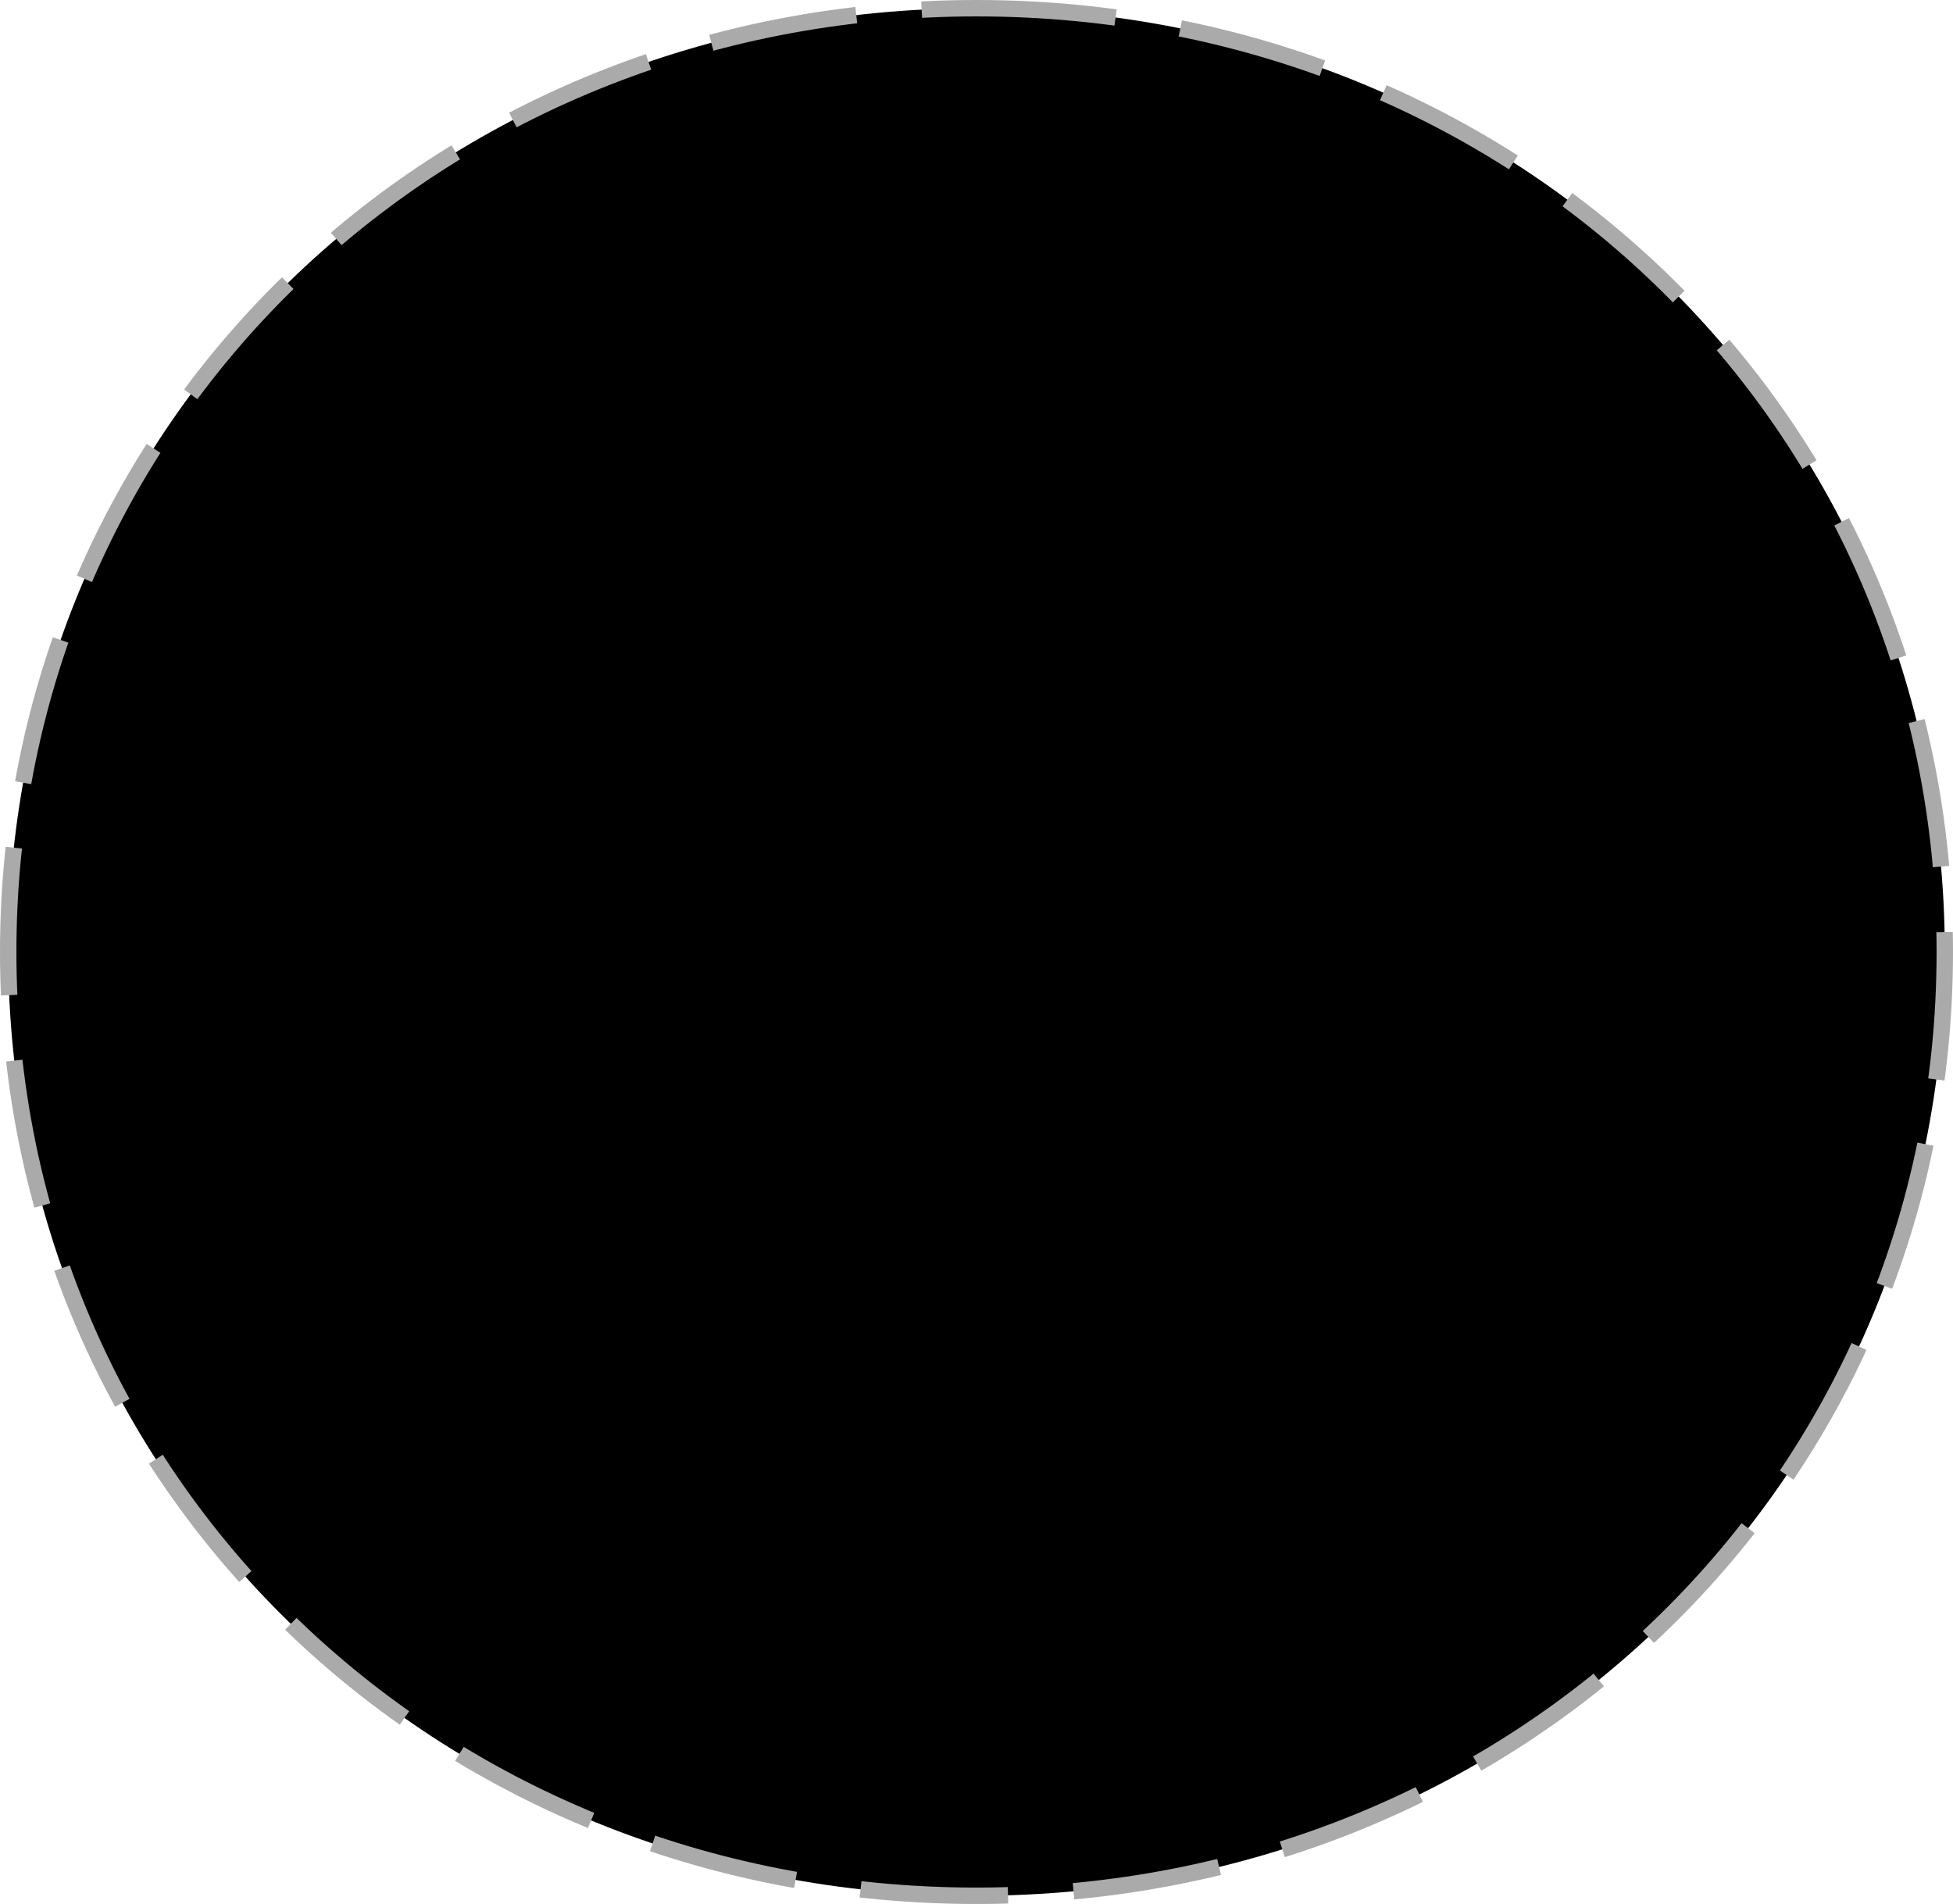
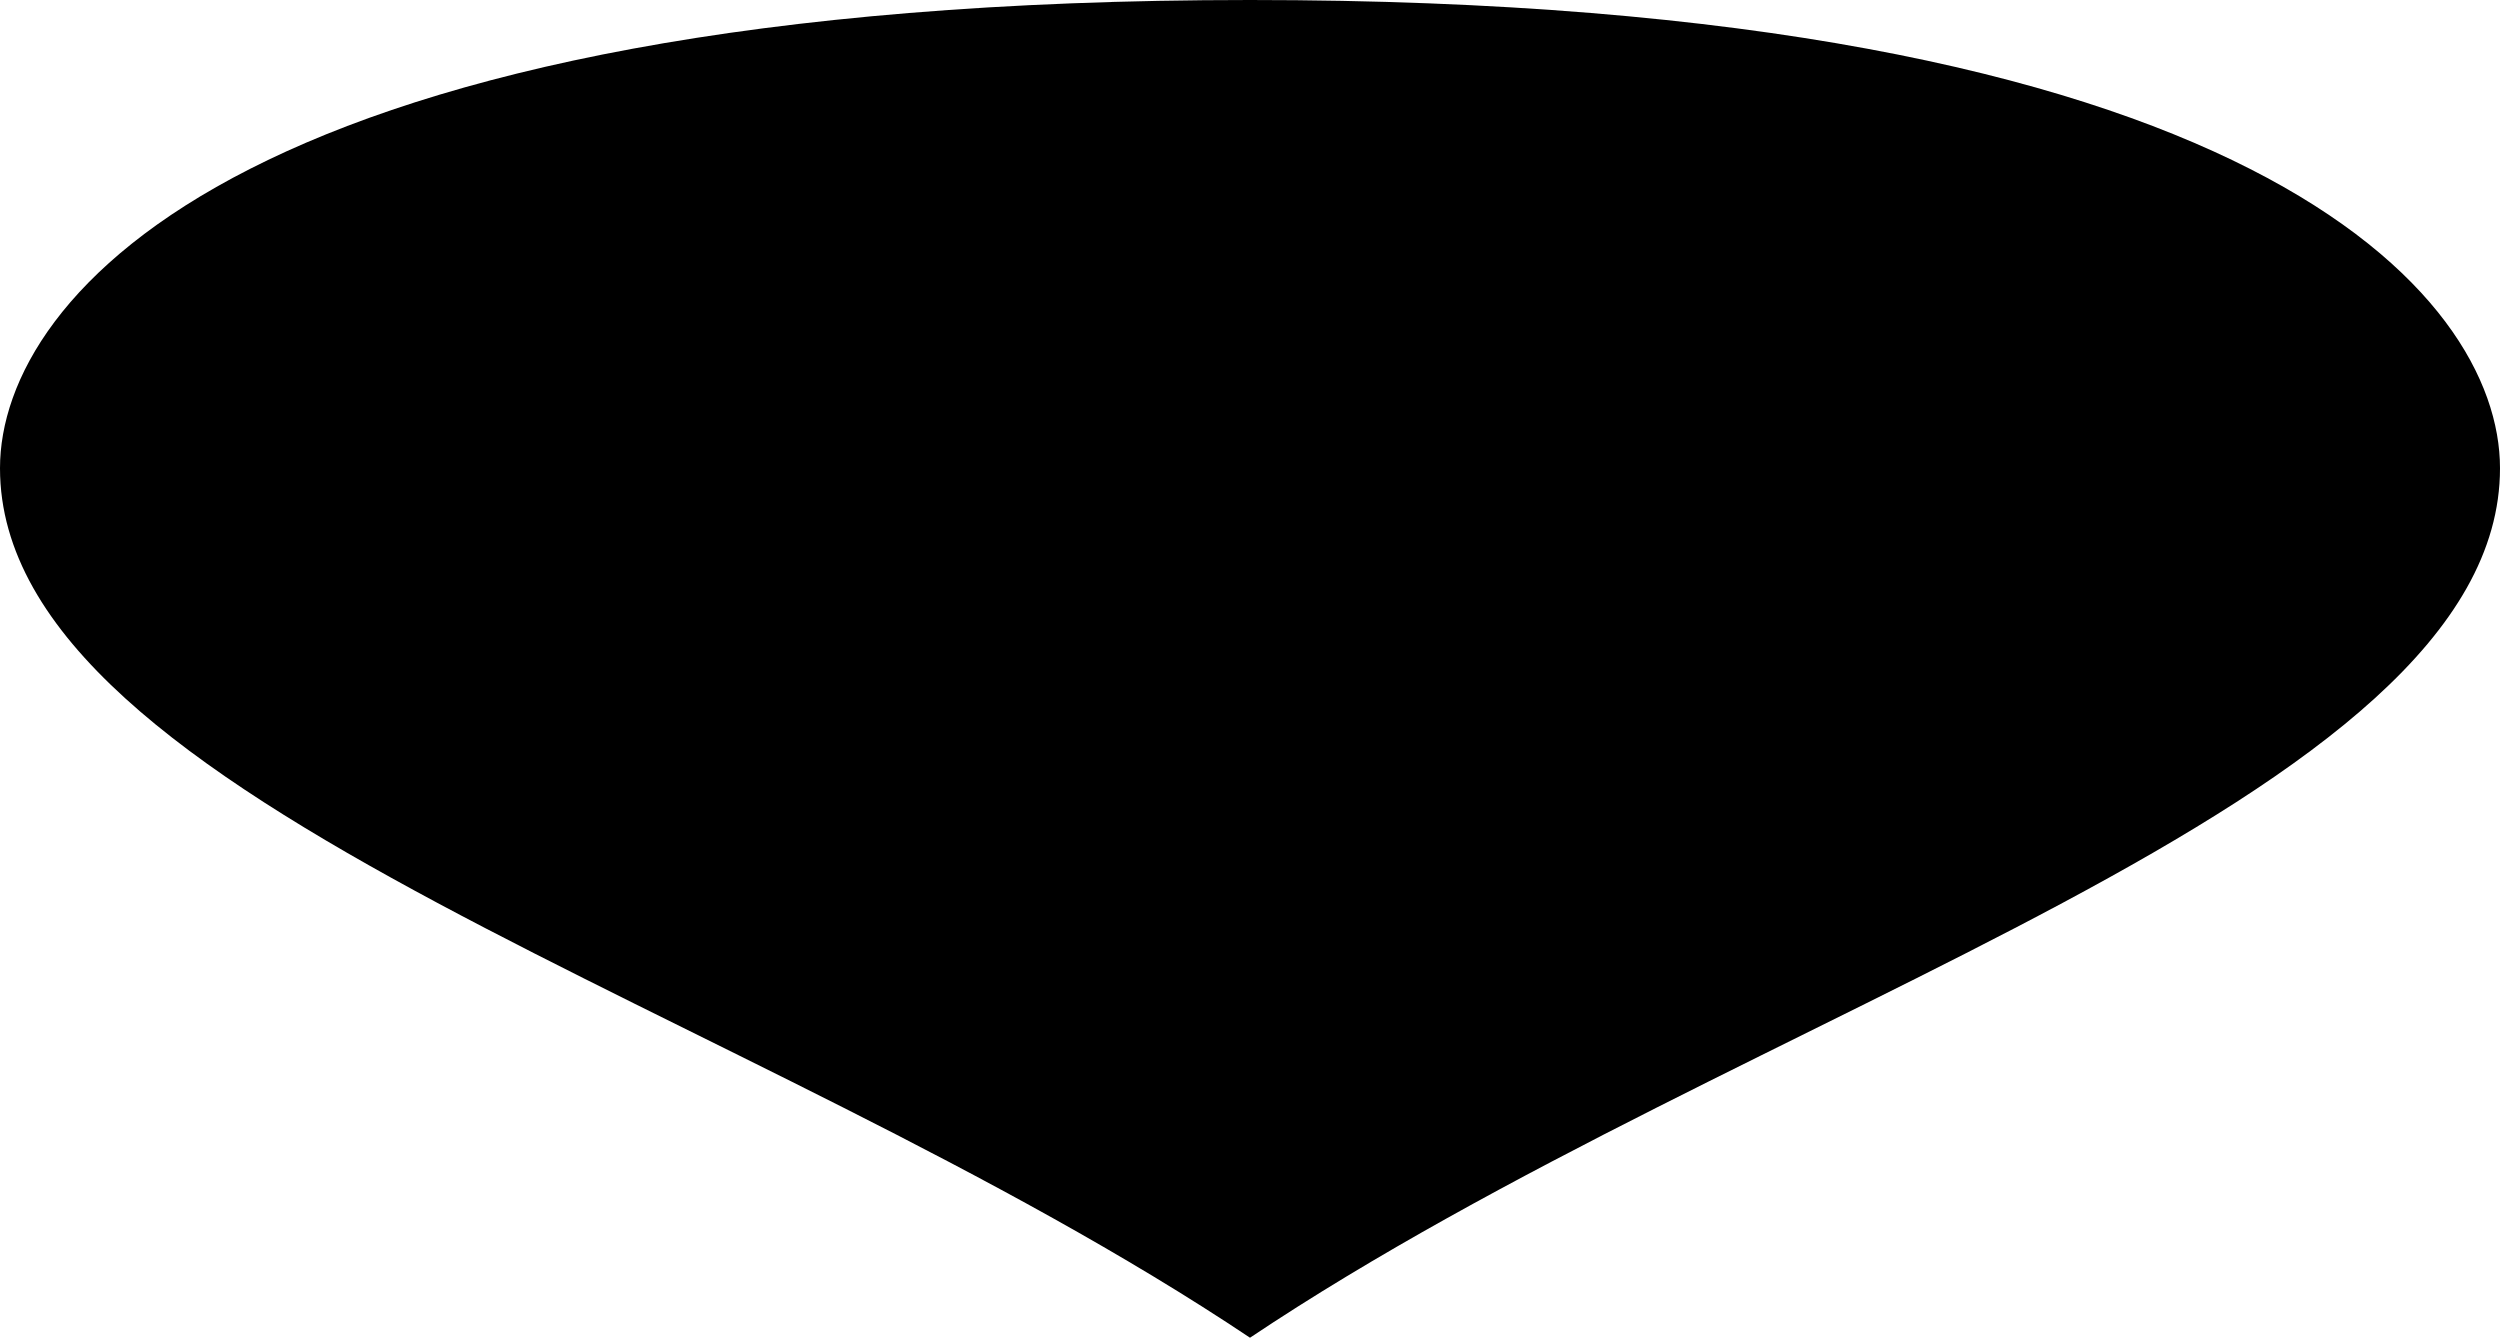
- <svg xmlns="http://www.w3.org/2000/svg" version="1.1" width="119px" height="116px">
-   <g transform="matrix(1 0 0 1 -216 -136 )">
-     <path d="M 275.5 136.5  C 308.54 136.5  334.5 161.8  334.5 194  C 334.5 226.2  308.54 251.5  275.5 251.5  C 242.46 251.5  216.5 226.2  216.5 194  C 216.5 161.8  242.46 136.5  275.5 136.5  Z " fill-rule="nonzero" fill="#000000" stroke="none" />
-     <path d="M 275.5 136.5  C 308.54 136.5  334.5 161.8  334.5 194  C 334.5 226.2  308.54 251.5  275.5 251.5  C 242.46 251.5  216.5 226.2  216.5 194  C 216.5 161.8  242.46 136.5  275.5 136.5  Z " stroke-width="1" stroke-dasharray="9,4" stroke="#aaaaaa" fill="none" stroke-dashoffset="0.5" />
+ <svg xmlns="http://www.w3.org/2000/svg" version="1.1" width="114px" height="61px">
+   <g transform="matrix(1 0 0 1 -22 -795 )">
+     <path d="M 79 856  C 56.2 840.75  22 831.6  22 816.35  C 22 808.42  33.4 795  79 795  C 124.6 795  136 808.42  136 816.35  C 136 831.6  101.8 840.75  79 856  Z " fill-rule="nonzero" fill="#000000" stroke="none" />
  </g>
</svg>
